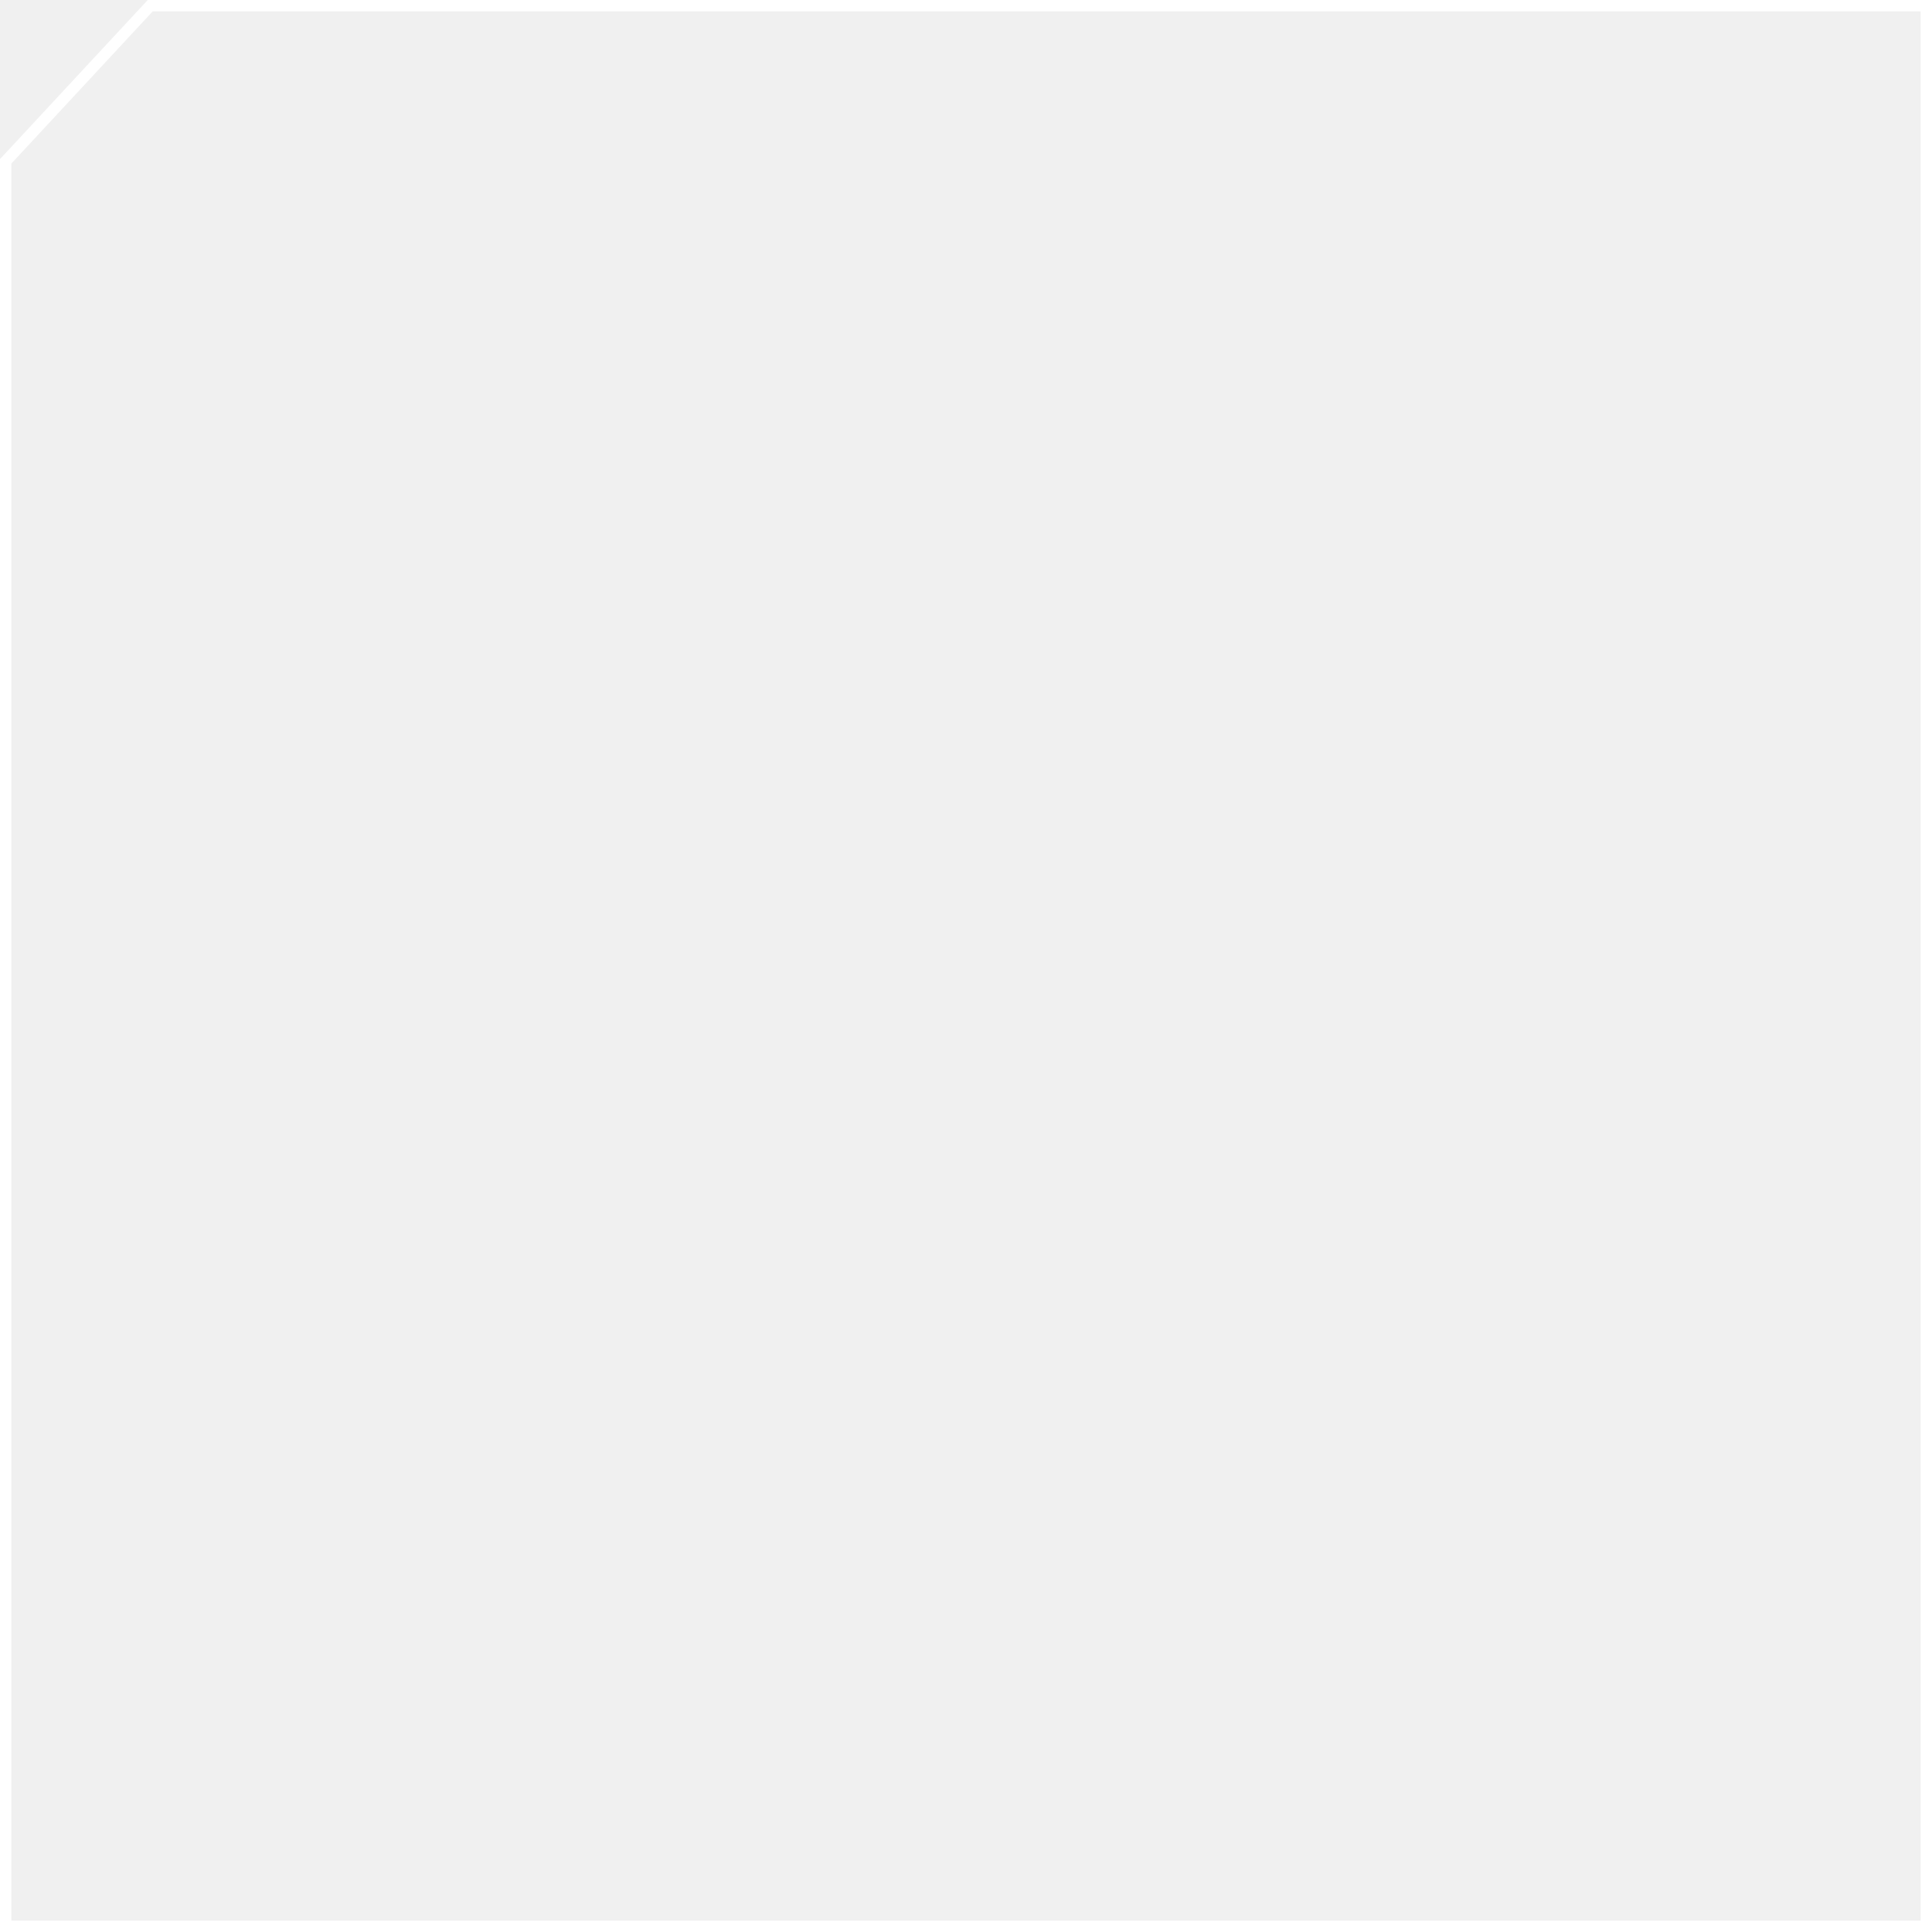
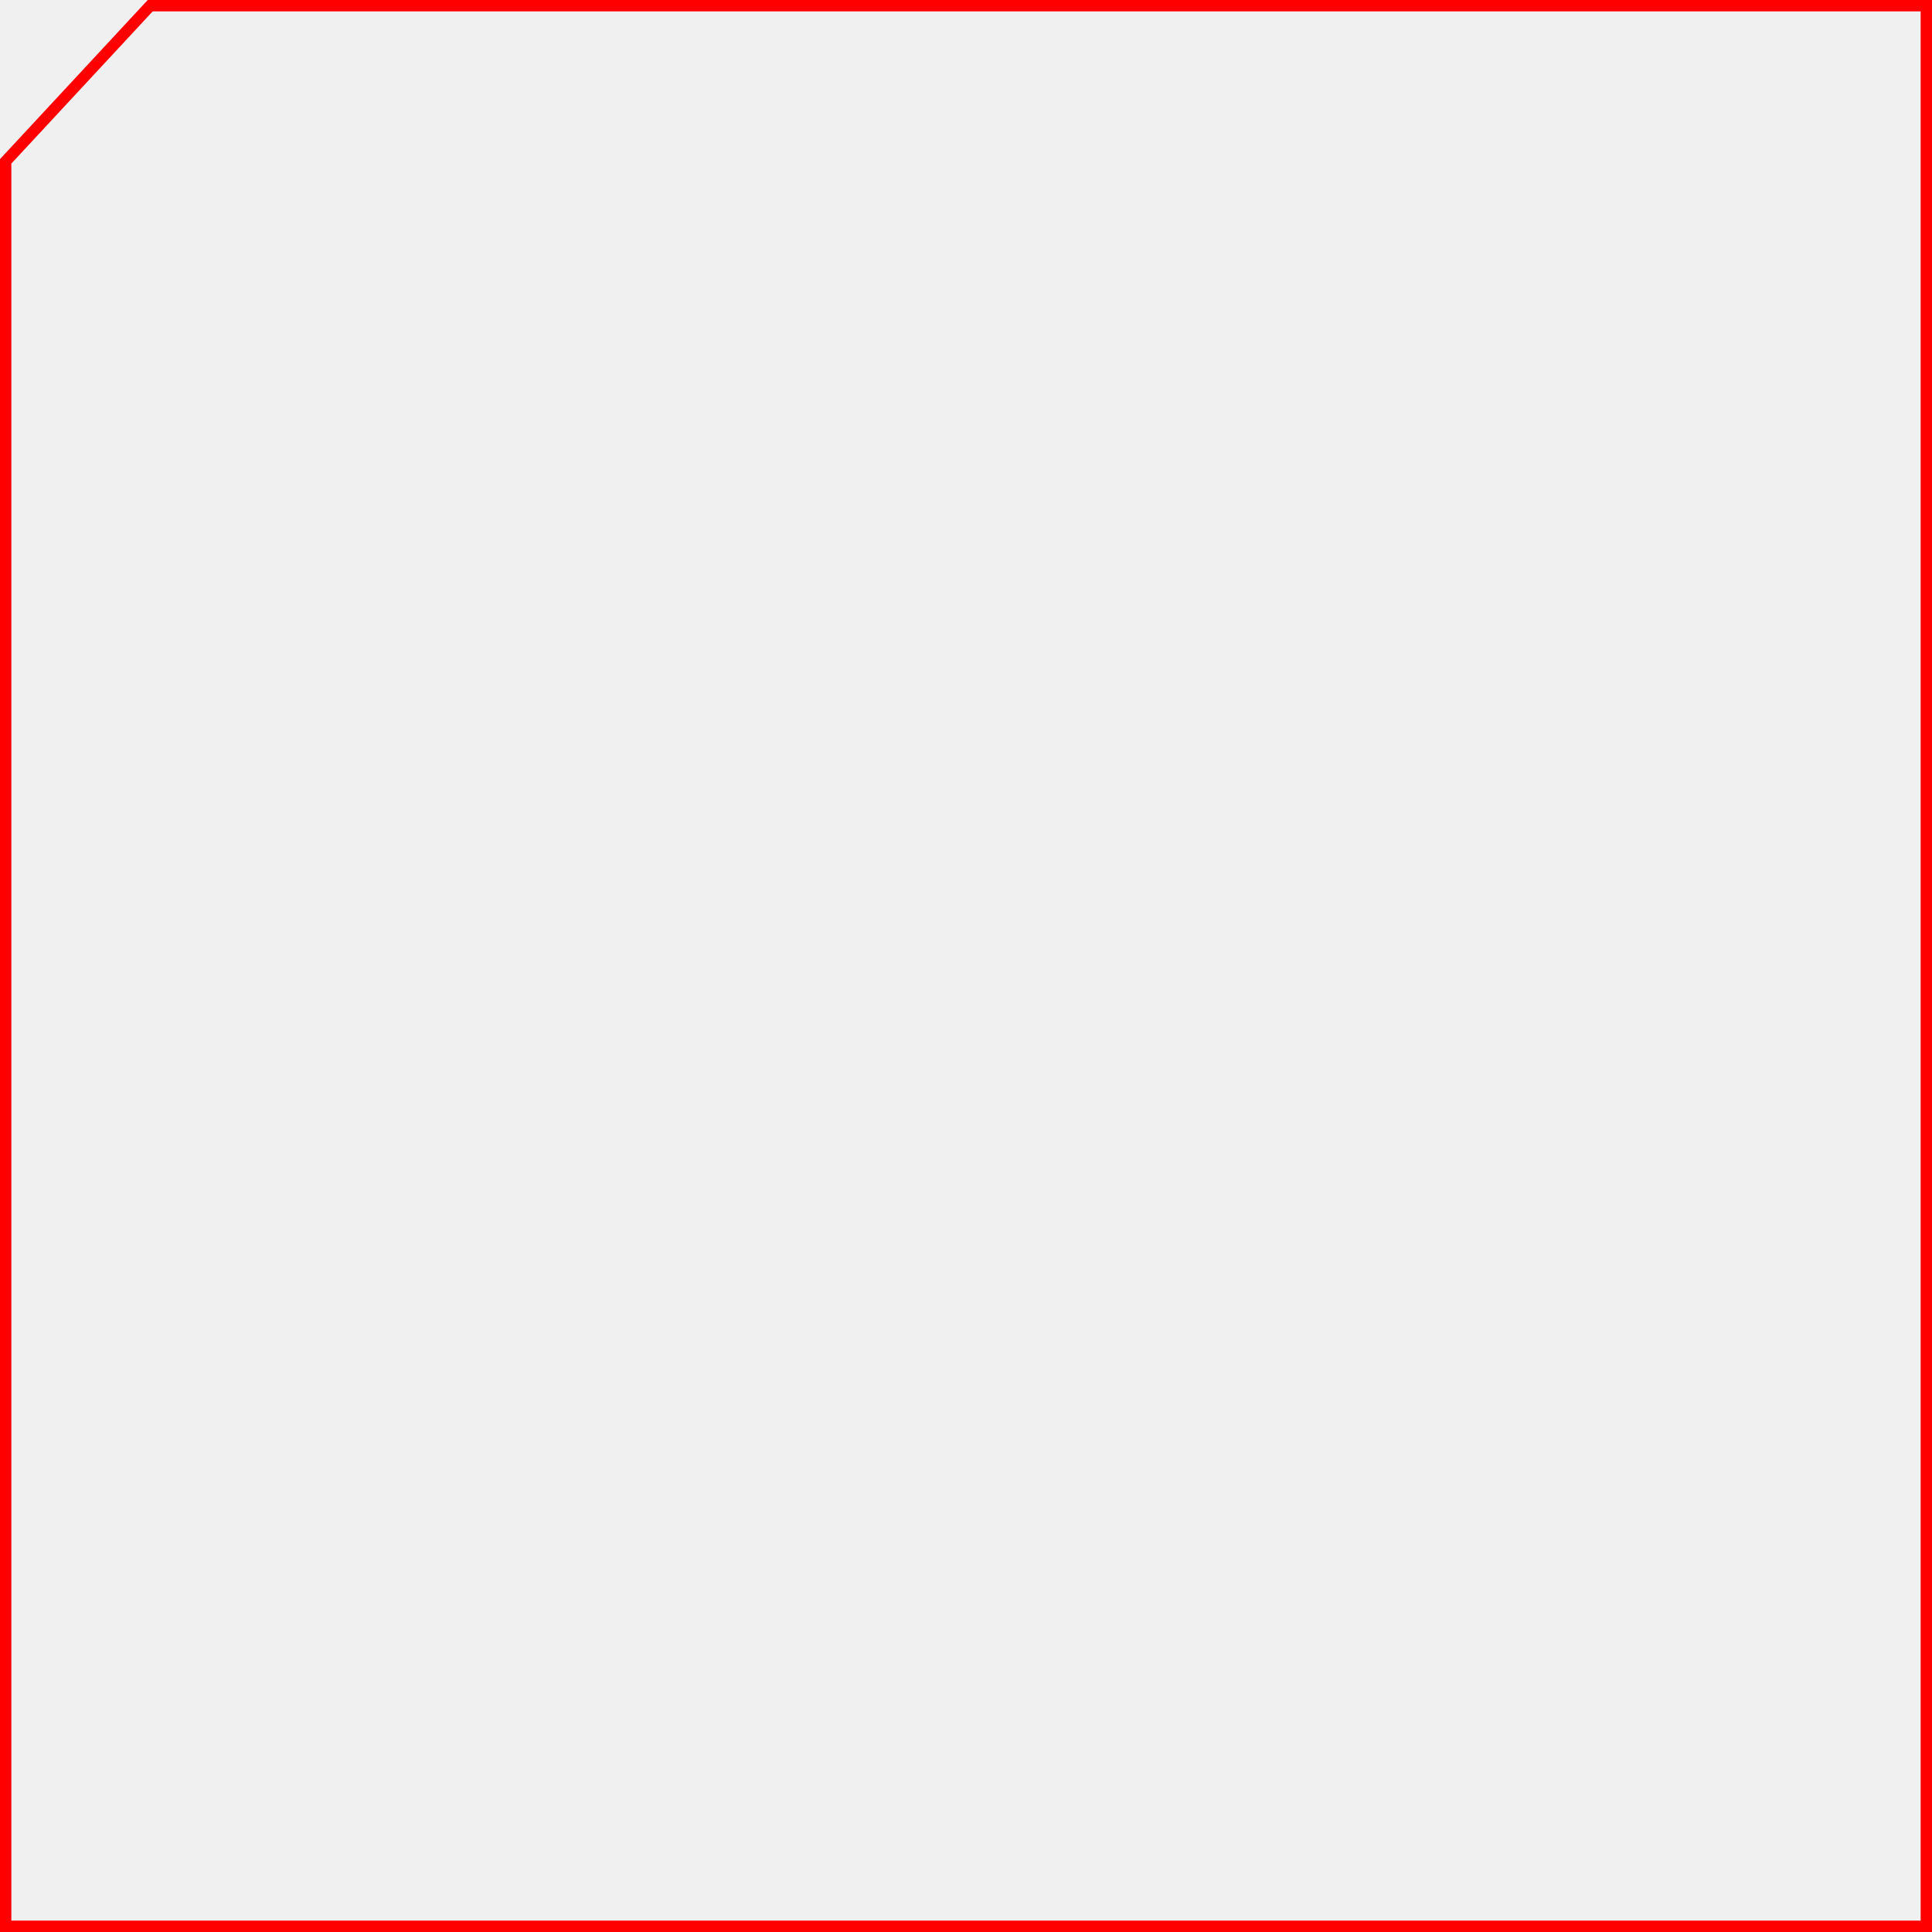
<svg xmlns="http://www.w3.org/2000/svg" width="170" height="170" viewBox="0 0 170 170" fill="none">
-   <path d="M0.5 169.5V14.196L13.218 0.5H169.5V169.5H0.5Z" stroke="white" />
+   <path d="M0.5 169.5V14.196L13.218 0.5H169.5V169.5H0.5Z" stroke="red" />
</svg>
